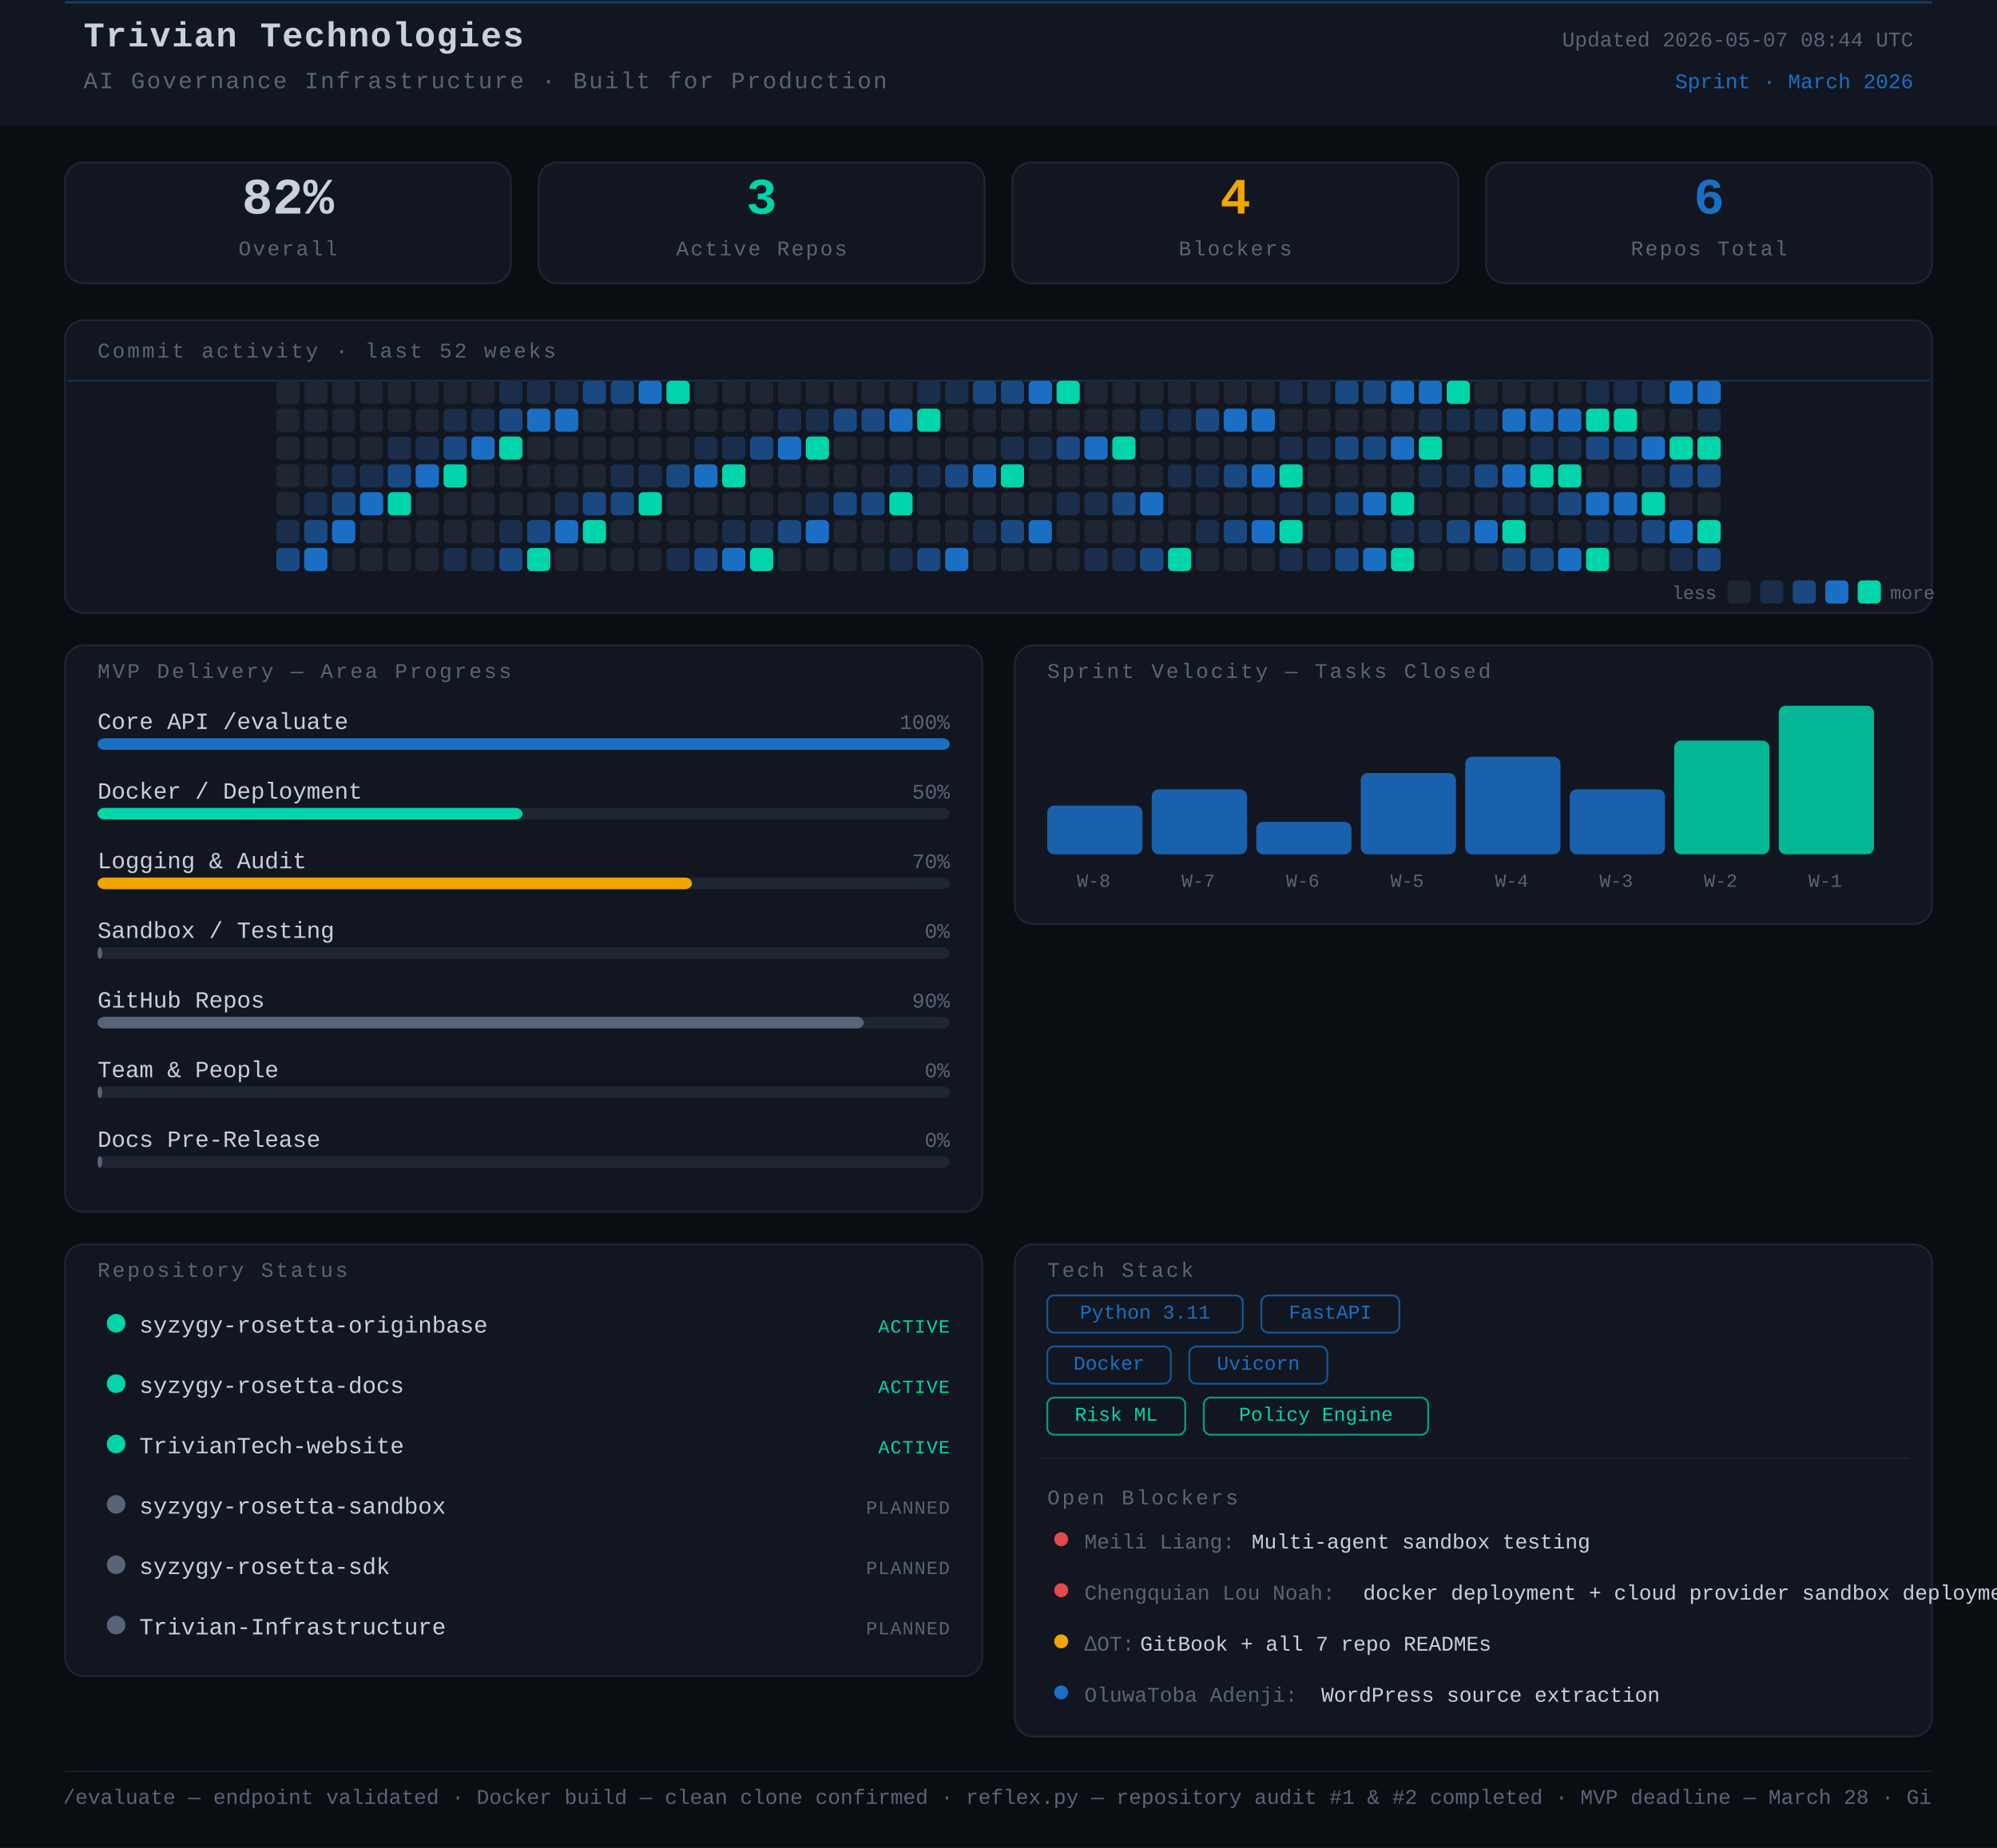
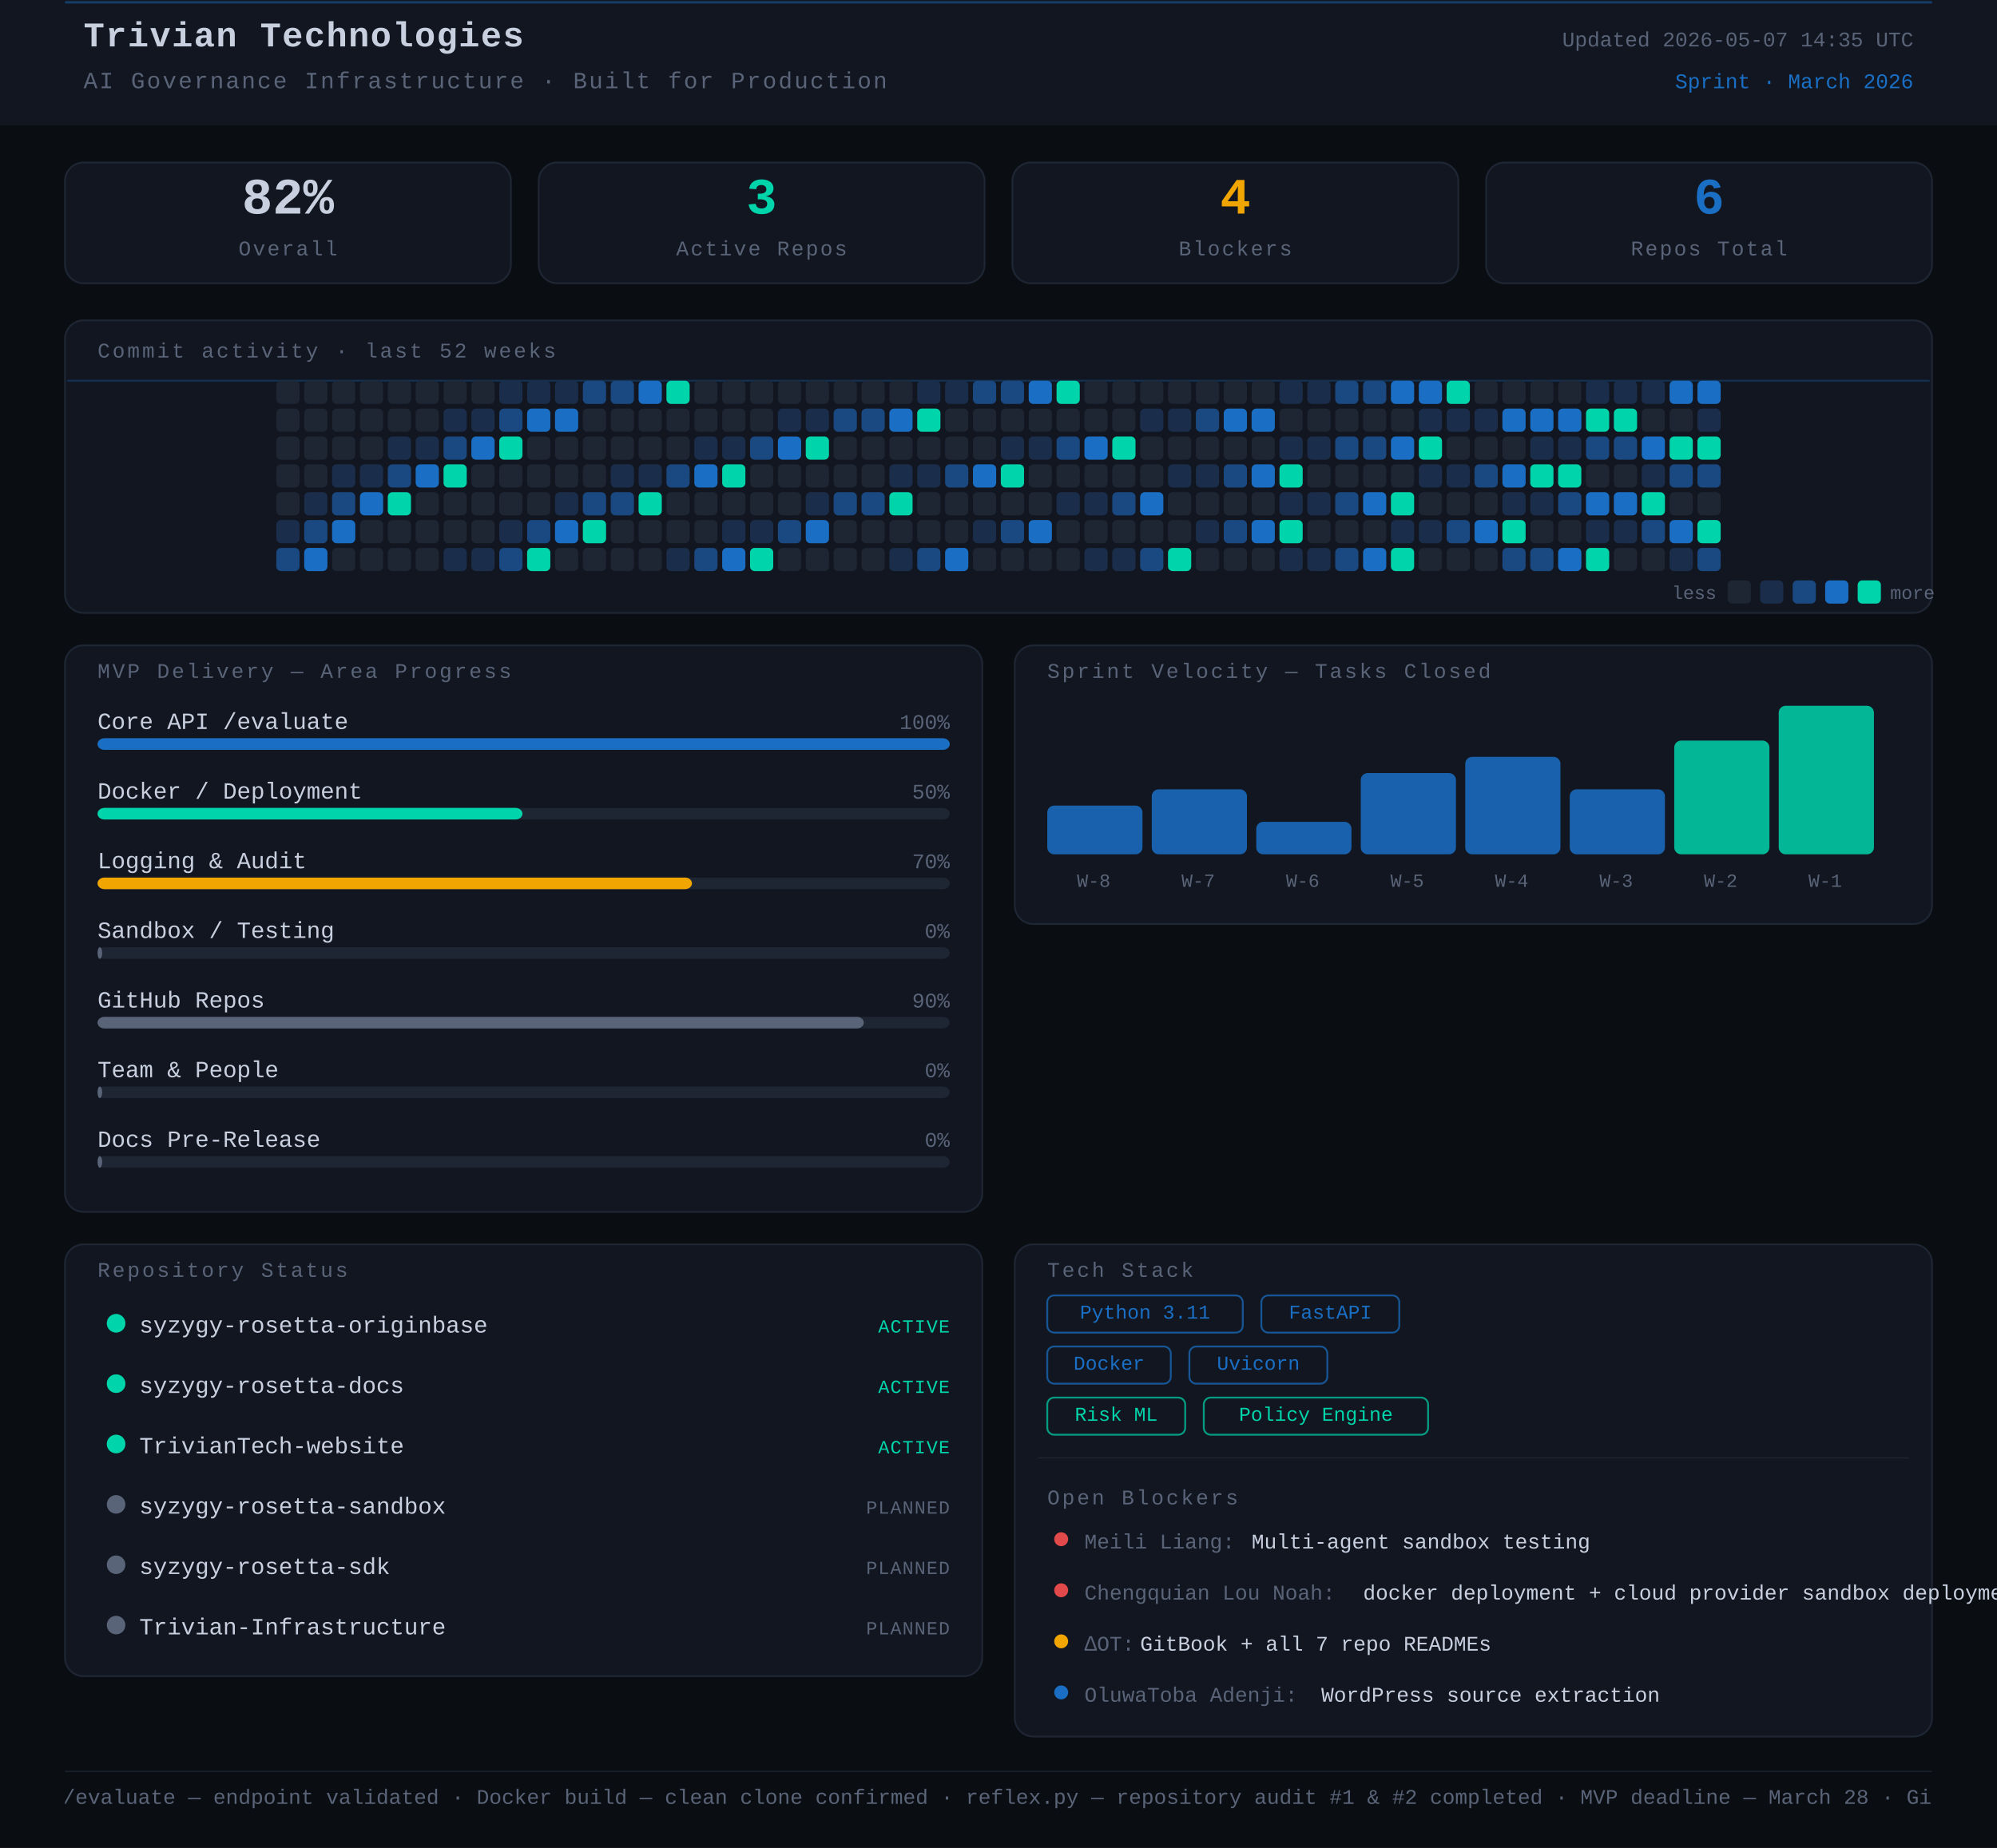
<svg xmlns="http://www.w3.org/2000/svg" width="860" height="796" viewBox="0 0 860 796">
  <rect width="860" height="796" fill="#0a0d12" />
  <style>
      text { font-family: 'JetBrains Mono', 'Courier New', monospace; }
    </style>
  <rect x="0" y="0" width="860" height="54" rx="0" fill="#111620" />
  <line x1="28" y1="1" x2="832" y2="1" stroke="#1A6FC4" stroke-width="1" opacity="0.45" />
  <text x="36" y="20" font-family="monospace" font-size="15" font-weight="700" fill="#c8d0e0" letter-spacing="0.5">Trivian Technologies</text>
  <text x="36" y="38" font-family="monospace" font-size="10" fill="#5a6478" letter-spacing="0.8">AI Governance Infrastructure · Built for Production</text>
-   <text x="824" y="20" font-family="monospace" font-size="9" fill="#5a6478" text-anchor="end">Updated 2026-05-07 08:44 UTC</text>
+   <text x="824" y="20" font-family="monospace" font-size="9" fill="#5a6478" text-anchor="end">Updated 2026-05-07 14:35 UTC</text>
  <text x="824" y="38" font-family="monospace" font-size="9" fill="#1A6FC4" text-anchor="end">Sprint · March 2026</text>
  <rect x="28" y="70" width="192" height="52" rx="8" fill="#111620" stroke="#1e2533" stroke-width="0.8" />
  <text x="124" y="92" font-family="monospace" font-size="22" font-weight="700" fill="#c8d0e0" text-anchor="middle">82%</text>
  <text x="124" y="110" font-family="monospace" font-size="9" fill="#5a6478" text-anchor="middle" letter-spacing="0.8">Overall</text>
  <rect x="232" y="70" width="192" height="52" rx="8" fill="#111620" stroke="#1e2533" stroke-width="0.8" />
  <text x="328" y="92" font-family="monospace" font-size="22" font-weight="700" fill="#00d4aa" text-anchor="middle">3</text>
  <text x="328" y="110" font-family="monospace" font-size="9" fill="#5a6478" text-anchor="middle" letter-spacing="0.8">Active Repos</text>
  <rect x="436" y="70" width="192" height="52" rx="8" fill="#111620" stroke="#1e2533" stroke-width="0.8" />
  <text x="532" y="92" font-family="monospace" font-size="22" font-weight="700" fill="#f0a500" text-anchor="middle">4</text>
  <text x="532" y="110" font-family="monospace" font-size="9" fill="#5a6478" text-anchor="middle" letter-spacing="0.8">Blockers</text>
  <rect x="640" y="70" width="192" height="52" rx="8" fill="#111620" stroke="#1e2533" stroke-width="0.8" />
  <text x="736" y="92" font-family="monospace" font-size="22" font-weight="700" fill="#1A6FC4" text-anchor="middle">6</text>
  <text x="736" y="110" font-family="monospace" font-size="9" fill="#5a6478" text-anchor="middle" letter-spacing="0.8">Repos Total</text>
  <rect x="28" y="138" width="804" height="126" rx="8" fill="#111620" stroke="#1e2533" stroke-width="0.8" />
  <text x="42" y="154" font-family="monospace" font-size="9" fill="#5a6478" letter-spacing="1" text-transform="uppercase">Commit activity · last 52 weeks</text>
  <line x1="29" y1="164" x2="831" y2="164" stroke="#1A6FC4" stroke-width="0.8" opacity="0.3">
    <animate attributeName="y1" from="164" to="262" dur="8s" repeatCount="indefinite" />
    <animate attributeName="y2" from="164" to="262" dur="8s" repeatCount="indefinite" />
  </line>
  <rect x="119" y="164" width="10" height="10" rx="2" fill="#1e2533" />
  <rect x="119" y="176" width="10" height="10" rx="2" fill="#1e2533" />
  <rect x="119" y="188" width="10" height="10" rx="2" fill="#1e2533" />
  <rect x="119" y="200" width="10" height="10" rx="2" fill="#1e2533" />
  <rect x="119" y="212" width="10" height="10" rx="2" fill="#1e2533" />
  <rect x="119" y="224" width="10" height="10" rx="2" fill="#1a2d4a" />
  <rect x="119" y="236" width="10" height="10" rx="2" fill="#1a4880" />
  <rect x="131" y="164" width="10" height="10" rx="2" fill="#1e2533" />
  <rect x="131" y="176" width="10" height="10" rx="2" fill="#1e2533" />
  <rect x="131" y="188" width="10" height="10" rx="2" fill="#1e2533" />
  <rect x="131" y="200" width="10" height="10" rx="2" fill="#1e2533" />
  <rect x="131" y="212" width="10" height="10" rx="2" fill="#1a2d4a" />
  <rect x="131" y="224" width="10" height="10" rx="2" fill="#1a4880" />
  <rect x="131" y="236" width="10" height="10" rx="2" fill="#1A6FC4" />
  <rect x="143" y="164" width="10" height="10" rx="2" fill="#1e2533" />
  <rect x="143" y="176" width="10" height="10" rx="2" fill="#1e2533" />
  <rect x="143" y="188" width="10" height="10" rx="2" fill="#1e2533" />
  <rect x="143" y="200" width="10" height="10" rx="2" fill="#1a2d4a" />
  <rect x="143" y="212" width="10" height="10" rx="2" fill="#1a4880" />
  <rect x="143" y="224" width="10" height="10" rx="2" fill="#1A6FC4" />
  <rect x="143" y="236" width="10" height="10" rx="2" fill="#1e2533" />
  <rect x="155" y="164" width="10" height="10" rx="2" fill="#1e2533" />
  <rect x="155" y="176" width="10" height="10" rx="2" fill="#1e2533" />
  <rect x="155" y="188" width="10" height="10" rx="2" fill="#1e2533" />
  <rect x="155" y="200" width="10" height="10" rx="2" fill="#1a2d4a" />
  <rect x="155" y="212" width="10" height="10" rx="2" fill="#1A6FC4" />
  <rect x="155" y="224" width="10" height="10" rx="2" fill="#1e2533" />
  <rect x="155" y="236" width="10" height="10" rx="2" fill="#1e2533" />
  <rect x="167" y="164" width="10" height="10" rx="2" fill="#1e2533" />
  <rect x="167" y="176" width="10" height="10" rx="2" fill="#1e2533" />
  <rect x="167" y="188" width="10" height="10" rx="2" fill="#1a2d4a" />
  <rect x="167" y="200" width="10" height="10" rx="2" fill="#1a4880" />
  <rect x="167" y="212" width="10" height="10" rx="2" fill="#00d4aa" />
  <rect x="167" y="224" width="10" height="10" rx="2" fill="#1e2533" />
  <rect x="167" y="236" width="10" height="10" rx="2" fill="#1e2533" />
  <rect x="179" y="164" width="10" height="10" rx="2" fill="#1e2533" />
  <rect x="179" y="176" width="10" height="10" rx="2" fill="#1e2533" />
  <rect x="179" y="188" width="10" height="10" rx="2" fill="#1a2d4a" />
  <rect x="179" y="200" width="10" height="10" rx="2" fill="#1A6FC4" />
  <rect x="179" y="212" width="10" height="10" rx="2" fill="#1e2533" />
  <rect x="179" y="224" width="10" height="10" rx="2" fill="#1e2533" />
  <rect x="179" y="236" width="10" height="10" rx="2" fill="#1e2533" />
  <rect x="191" y="164" width="10" height="10" rx="2" fill="#1e2533" />
  <rect x="191" y="176" width="10" height="10" rx="2" fill="#1a2d4a" />
  <rect x="191" y="188" width="10" height="10" rx="2" fill="#1a4880" />
  <rect x="191" y="200" width="10" height="10" rx="2" fill="#00d4aa" />
  <rect x="191" y="212" width="10" height="10" rx="2" fill="#1e2533" />
  <rect x="191" y="224" width="10" height="10" rx="2" fill="#1e2533" />
  <rect x="191" y="236" width="10" height="10" rx="2" fill="#1a2d4a" />
  <rect x="203" y="164" width="10" height="10" rx="2" fill="#1e2533" />
  <rect x="203" y="176" width="10" height="10" rx="2" fill="#1a2d4a" />
  <rect x="203" y="188" width="10" height="10" rx="2" fill="#1A6FC4" />
  <rect x="203" y="200" width="10" height="10" rx="2" fill="#1e2533" />
  <rect x="203" y="212" width="10" height="10" rx="2" fill="#1e2533" />
  <rect x="203" y="224" width="10" height="10" rx="2" fill="#1e2533" />
  <rect x="203" y="236" width="10" height="10" rx="2" fill="#1a2d4a" />
  <rect x="215" y="164" width="10" height="10" rx="2" fill="#1a2d4a" />
  <rect x="215" y="176" width="10" height="10" rx="2" fill="#1a4880" />
  <rect x="215" y="188" width="10" height="10" rx="2" fill="#00d4aa" />
  <rect x="215" y="200" width="10" height="10" rx="2" fill="#1e2533" />
  <rect x="215" y="212" width="10" height="10" rx="2" fill="#1e2533" />
  <rect x="215" y="224" width="10" height="10" rx="2" fill="#1a2d4a" />
  <rect x="215" y="236" width="10" height="10" rx="2" fill="#1a4880" />
  <rect x="227" y="164" width="10" height="10" rx="2" fill="#1a2d4a" />
  <rect x="227" y="176" width="10" height="10" rx="2" fill="#1A6FC4" />
  <rect x="227" y="188" width="10" height="10" rx="2" fill="#1e2533" />
  <rect x="227" y="200" width="10" height="10" rx="2" fill="#1e2533" />
  <rect x="227" y="212" width="10" height="10" rx="2" fill="#1e2533" />
  <rect x="227" y="224" width="10" height="10" rx="2" fill="#1a4880" />
  <rect x="227" y="236" width="10" height="10" rx="2" fill="#00d4aa" />
  <rect x="239" y="164" width="10" height="10" rx="2" fill="#1a2d4a" />
  <rect x="239" y="176" width="10" height="10" rx="2" fill="#1A6FC4" />
  <rect x="239" y="188" width="10" height="10" rx="2" fill="#1e2533" />
  <rect x="239" y="200" width="10" height="10" rx="2" fill="#1e2533" />
  <rect x="239" y="212" width="10" height="10" rx="2" fill="#1a2d4a" />
  <rect x="239" y="224" width="10" height="10" rx="2" fill="#1A6FC4" />
  <rect x="239" y="236" width="10" height="10" rx="2" fill="#1e2533" />
  <rect x="251" y="164" width="10" height="10" rx="2" fill="#1a4880" />
  <rect x="251" y="176" width="10" height="10" rx="2" fill="#1e2533" />
  <rect x="251" y="188" width="10" height="10" rx="2" fill="#1e2533" />
  <rect x="251" y="200" width="10" height="10" rx="2" fill="#1e2533" />
  <rect x="251" y="212" width="10" height="10" rx="2" fill="#1a4880" />
  <rect x="251" y="224" width="10" height="10" rx="2" fill="#00d4aa" />
  <rect x="251" y="236" width="10" height="10" rx="2" fill="#1e2533" />
  <rect x="263" y="164" width="10" height="10" rx="2" fill="#1a4880" />
  <rect x="263" y="176" width="10" height="10" rx="2" fill="#1e2533" />
  <rect x="263" y="188" width="10" height="10" rx="2" fill="#1e2533" />
  <rect x="263" y="200" width="10" height="10" rx="2" fill="#1a2d4a" />
  <rect x="263" y="212" width="10" height="10" rx="2" fill="#1a4880" />
  <rect x="263" y="224" width="10" height="10" rx="2" fill="#1e2533" />
  <rect x="263" y="236" width="10" height="10" rx="2" fill="#1e2533" />
  <rect x="275" y="164" width="10" height="10" rx="2" fill="#1A6FC4" />
  <rect x="275" y="176" width="10" height="10" rx="2" fill="#1e2533" />
  <rect x="275" y="188" width="10" height="10" rx="2" fill="#1e2533" />
  <rect x="275" y="200" width="10" height="10" rx="2" fill="#1a2d4a" />
  <rect x="275" y="212" width="10" height="10" rx="2" fill="#00d4aa" />
  <rect x="275" y="224" width="10" height="10" rx="2" fill="#1e2533" />
  <rect x="275" y="236" width="10" height="10" rx="2" fill="#1e2533" />
  <rect x="287" y="164" width="10" height="10" rx="2" fill="#00d4aa" />
  <rect x="287" y="176" width="10" height="10" rx="2" fill="#1e2533" />
  <rect x="287" y="188" width="10" height="10" rx="2" fill="#1e2533" />
  <rect x="287" y="200" width="10" height="10" rx="2" fill="#1a4880" />
  <rect x="287" y="212" width="10" height="10" rx="2" fill="#1e2533" />
  <rect x="287" y="224" width="10" height="10" rx="2" fill="#1e2533" />
  <rect x="287" y="236" width="10" height="10" rx="2" fill="#1a2d4a" />
  <rect x="299" y="164" width="10" height="10" rx="2" fill="#1e2533" />
  <rect x="299" y="176" width="10" height="10" rx="2" fill="#1e2533" />
  <rect x="299" y="188" width="10" height="10" rx="2" fill="#1a2d4a" />
  <rect x="299" y="200" width="10" height="10" rx="2" fill="#1A6FC4" />
  <rect x="299" y="212" width="10" height="10" rx="2" fill="#1e2533" />
  <rect x="299" y="224" width="10" height="10" rx="2" fill="#1e2533" />
  <rect x="299" y="236" width="10" height="10" rx="2" fill="#1a4880" />
  <rect x="311" y="164" width="10" height="10" rx="2" fill="#1e2533" />
  <rect x="311" y="176" width="10" height="10" rx="2" fill="#1e2533" />
  <rect x="311" y="188" width="10" height="10" rx="2" fill="#1a2d4a" />
  <rect x="311" y="200" width="10" height="10" rx="2" fill="#00d4aa" />
  <rect x="311" y="212" width="10" height="10" rx="2" fill="#1e2533" />
  <rect x="311" y="224" width="10" height="10" rx="2" fill="#1a2d4a" />
  <rect x="311" y="236" width="10" height="10" rx="2" fill="#1A6FC4" />
  <rect x="323" y="164" width="10" height="10" rx="2" fill="#1e2533" />
  <rect x="323" y="176" width="10" height="10" rx="2" fill="#1e2533" />
  <rect x="323" y="188" width="10" height="10" rx="2" fill="#1a4880" />
  <rect x="323" y="200" width="10" height="10" rx="2" fill="#1e2533" />
  <rect x="323" y="212" width="10" height="10" rx="2" fill="#1e2533" />
  <rect x="323" y="224" width="10" height="10" rx="2" fill="#1a2d4a" />
  <rect x="323" y="236" width="10" height="10" rx="2" fill="#00d4aa" />
  <rect x="335" y="164" width="10" height="10" rx="2" fill="#1e2533" />
  <rect x="335" y="176" width="10" height="10" rx="2" fill="#1a2d4a" />
  <rect x="335" y="188" width="10" height="10" rx="2" fill="#1A6FC4" />
  <rect x="335" y="200" width="10" height="10" rx="2" fill="#1e2533" />
  <rect x="335" y="212" width="10" height="10" rx="2" fill="#1e2533" />
  <rect x="335" y="224" width="10" height="10" rx="2" fill="#1a4880" />
  <rect x="335" y="236" width="10" height="10" rx="2" fill="#1e2533" />
  <rect x="347" y="164" width="10" height="10" rx="2" fill="#1e2533" />
  <rect x="347" y="176" width="10" height="10" rx="2" fill="#1a2d4a" />
  <rect x="347" y="188" width="10" height="10" rx="2" fill="#00d4aa" />
  <rect x="347" y="200" width="10" height="10" rx="2" fill="#1e2533" />
  <rect x="347" y="212" width="10" height="10" rx="2" fill="#1a2d4a" />
  <rect x="347" y="224" width="10" height="10" rx="2" fill="#1A6FC4" />
  <rect x="347" y="236" width="10" height="10" rx="2" fill="#1e2533" />
  <rect x="359" y="164" width="10" height="10" rx="2" fill="#1e2533" />
  <rect x="359" y="176" width="10" height="10" rx="2" fill="#1a4880" />
  <rect x="359" y="188" width="10" height="10" rx="2" fill="#1e2533" />
  <rect x="359" y="200" width="10" height="10" rx="2" fill="#1e2533" />
  <rect x="359" y="212" width="10" height="10" rx="2" fill="#1a4880" />
  <rect x="359" y="224" width="10" height="10" rx="2" fill="#1e2533" />
  <rect x="359" y="236" width="10" height="10" rx="2" fill="#1e2533" />
  <rect x="371" y="164" width="10" height="10" rx="2" fill="#1e2533" />
  <rect x="371" y="176" width="10" height="10" rx="2" fill="#1a4880" />
  <rect x="371" y="188" width="10" height="10" rx="2" fill="#1e2533" />
  <rect x="371" y="200" width="10" height="10" rx="2" fill="#1e2533" />
  <rect x="371" y="212" width="10" height="10" rx="2" fill="#1a4880" />
  <rect x="371" y="224" width="10" height="10" rx="2" fill="#1e2533" />
  <rect x="371" y="236" width="10" height="10" rx="2" fill="#1e2533" />
  <rect x="383" y="164" width="10" height="10" rx="2" fill="#1e2533" />
  <rect x="383" y="176" width="10" height="10" rx="2" fill="#1A6FC4" />
  <rect x="383" y="188" width="10" height="10" rx="2" fill="#1e2533" />
  <rect x="383" y="200" width="10" height="10" rx="2" fill="#1a2d4a" />
  <rect x="383" y="212" width="10" height="10" rx="2" fill="#00d4aa" />
  <rect x="383" y="224" width="10" height="10" rx="2" fill="#1e2533" />
  <rect x="383" y="236" width="10" height="10" rx="2" fill="#1a2d4a" />
  <rect x="395" y="164" width="10" height="10" rx="2" fill="#1a2d4a" />
  <rect x="395" y="176" width="10" height="10" rx="2" fill="#00d4aa" />
  <rect x="395" y="188" width="10" height="10" rx="2" fill="#1e2533" />
  <rect x="395" y="200" width="10" height="10" rx="2" fill="#1a2d4a" />
  <rect x="395" y="212" width="10" height="10" rx="2" fill="#1e2533" />
  <rect x="395" y="224" width="10" height="10" rx="2" fill="#1e2533" />
  <rect x="395" y="236" width="10" height="10" rx="2" fill="#1a4880" />
  <rect x="407" y="164" width="10" height="10" rx="2" fill="#1a2d4a" />
  <rect x="407" y="176" width="10" height="10" rx="2" fill="#1e2533" />
  <rect x="407" y="188" width="10" height="10" rx="2" fill="#1e2533" />
  <rect x="407" y="200" width="10" height="10" rx="2" fill="#1a4880" />
  <rect x="407" y="212" width="10" height="10" rx="2" fill="#1e2533" />
  <rect x="407" y="224" width="10" height="10" rx="2" fill="#1e2533" />
  <rect x="407" y="236" width="10" height="10" rx="2" fill="#1A6FC4" />
  <rect x="419" y="164" width="10" height="10" rx="2" fill="#1a4880" />
  <rect x="419" y="176" width="10" height="10" rx="2" fill="#1e2533" />
  <rect x="419" y="188" width="10" height="10" rx="2" fill="#1e2533" />
  <rect x="419" y="200" width="10" height="10" rx="2" fill="#1A6FC4" />
  <rect x="419" y="212" width="10" height="10" rx="2" fill="#1e2533" />
  <rect x="419" y="224" width="10" height="10" rx="2" fill="#1a2d4a" />
  <rect x="419" y="236" width="10" height="10" rx="2" fill="#1e2533" />
  <rect x="431" y="164" width="10" height="10" rx="2" fill="#1a4880" />
  <rect x="431" y="176" width="10" height="10" rx="2" fill="#1e2533" />
  <rect x="431" y="188" width="10" height="10" rx="2" fill="#1a2d4a" />
  <rect x="431" y="200" width="10" height="10" rx="2" fill="#00d4aa" />
  <rect x="431" y="212" width="10" height="10" rx="2" fill="#1e2533" />
  <rect x="431" y="224" width="10" height="10" rx="2" fill="#1a4880" />
  <rect x="431" y="236" width="10" height="10" rx="2" fill="#1e2533" />
  <rect x="443" y="164" width="10" height="10" rx="2" fill="#1A6FC4" />
  <rect x="443" y="176" width="10" height="10" rx="2" fill="#1e2533" />
  <rect x="443" y="188" width="10" height="10" rx="2" fill="#1a2d4a" />
  <rect x="443" y="200" width="10" height="10" rx="2" fill="#1e2533" />
  <rect x="443" y="212" width="10" height="10" rx="2" fill="#1e2533" />
  <rect x="443" y="224" width="10" height="10" rx="2" fill="#1A6FC4" />
  <rect x="443" y="236" width="10" height="10" rx="2" fill="#1e2533" />
  <rect x="455" y="164" width="10" height="10" rx="2" fill="#00d4aa" />
  <rect x="455" y="176" width="10" height="10" rx="2" fill="#1e2533" />
  <rect x="455" y="188" width="10" height="10" rx="2" fill="#1a4880" />
  <rect x="455" y="200" width="10" height="10" rx="2" fill="#1e2533" />
  <rect x="455" y="212" width="10" height="10" rx="2" fill="#1a2d4a" />
  <rect x="455" y="224" width="10" height="10" rx="2" fill="#1e2533" />
  <rect x="455" y="236" width="10" height="10" rx="2" fill="#1e2533" />
  <rect x="467" y="164" width="10" height="10" rx="2" fill="#1e2533" />
  <rect x="467" y="176" width="10" height="10" rx="2" fill="#1e2533" />
  <rect x="467" y="188" width="10" height="10" rx="2" fill="#1A6FC4" />
  <rect x="467" y="200" width="10" height="10" rx="2" fill="#1e2533" />
  <rect x="467" y="212" width="10" height="10" rx="2" fill="#1a2d4a" />
  <rect x="467" y="224" width="10" height="10" rx="2" fill="#1e2533" />
  <rect x="467" y="236" width="10" height="10" rx="2" fill="#1a2d4a" />
  <rect x="479" y="164" width="10" height="10" rx="2" fill="#1e2533" />
  <rect x="479" y="176" width="10" height="10" rx="2" fill="#1e2533" />
  <rect x="479" y="188" width="10" height="10" rx="2" fill="#00d4aa" />
  <rect x="479" y="200" width="10" height="10" rx="2" fill="#1e2533" />
  <rect x="479" y="212" width="10" height="10" rx="2" fill="#1a4880" />
  <rect x="479" y="224" width="10" height="10" rx="2" fill="#1e2533" />
  <rect x="479" y="236" width="10" height="10" rx="2" fill="#1a2d4a" />
  <rect x="491" y="164" width="10" height="10" rx="2" fill="#1e2533" />
  <rect x="491" y="176" width="10" height="10" rx="2" fill="#1a2d4a" />
  <rect x="491" y="188" width="10" height="10" rx="2" fill="#1e2533" />
  <rect x="491" y="200" width="10" height="10" rx="2" fill="#1e2533" />
  <rect x="491" y="212" width="10" height="10" rx="2" fill="#1A6FC4" />
  <rect x="491" y="224" width="10" height="10" rx="2" fill="#1e2533" />
  <rect x="491" y="236" width="10" height="10" rx="2" fill="#1a4880" />
  <rect x="503" y="164" width="10" height="10" rx="2" fill="#1e2533" />
  <rect x="503" y="176" width="10" height="10" rx="2" fill="#1a2d4a" />
  <rect x="503" y="188" width="10" height="10" rx="2" fill="#1e2533" />
  <rect x="503" y="200" width="10" height="10" rx="2" fill="#1a2d4a" />
  <rect x="503" y="212" width="10" height="10" rx="2" fill="#1e2533" />
  <rect x="503" y="224" width="10" height="10" rx="2" fill="#1e2533" />
  <rect x="503" y="236" width="10" height="10" rx="2" fill="#00d4aa" />
  <rect x="515" y="164" width="10" height="10" rx="2" fill="#1e2533" />
  <rect x="515" y="176" width="10" height="10" rx="2" fill="#1a4880" />
  <rect x="515" y="188" width="10" height="10" rx="2" fill="#1e2533" />
  <rect x="515" y="200" width="10" height="10" rx="2" fill="#1a2d4a" />
  <rect x="515" y="212" width="10" height="10" rx="2" fill="#1e2533" />
  <rect x="515" y="224" width="10" height="10" rx="2" fill="#1a2d4a" />
  <rect x="515" y="236" width="10" height="10" rx="2" fill="#1e2533" />
  <rect x="527" y="164" width="10" height="10" rx="2" fill="#1e2533" />
  <rect x="527" y="176" width="10" height="10" rx="2" fill="#1A6FC4" />
  <rect x="527" y="188" width="10" height="10" rx="2" fill="#1e2533" />
  <rect x="527" y="200" width="10" height="10" rx="2" fill="#1a4880" />
  <rect x="527" y="212" width="10" height="10" rx="2" fill="#1e2533" />
  <rect x="527" y="224" width="10" height="10" rx="2" fill="#1a4880" />
  <rect x="527" y="236" width="10" height="10" rx="2" fill="#1e2533" />
  <rect x="539" y="164" width="10" height="10" rx="2" fill="#1e2533" />
  <rect x="539" y="176" width="10" height="10" rx="2" fill="#1A6FC4" />
  <rect x="539" y="188" width="10" height="10" rx="2" fill="#1e2533" />
  <rect x="539" y="200" width="10" height="10" rx="2" fill="#1A6FC4" />
  <rect x="539" y="212" width="10" height="10" rx="2" fill="#1e2533" />
  <rect x="539" y="224" width="10" height="10" rx="2" fill="#1A6FC4" />
  <rect x="539" y="236" width="10" height="10" rx="2" fill="#1e2533" />
  <rect x="551" y="164" width="10" height="10" rx="2" fill="#1a2d4a" />
  <rect x="551" y="176" width="10" height="10" rx="2" fill="#1e2533" />
  <rect x="551" y="188" width="10" height="10" rx="2" fill="#1a2d4a" />
  <rect x="551" y="200" width="10" height="10" rx="2" fill="#00d4aa" />
  <rect x="551" y="212" width="10" height="10" rx="2" fill="#1a2d4a" />
  <rect x="551" y="224" width="10" height="10" rx="2" fill="#00d4aa" />
  <rect x="551" y="236" width="10" height="10" rx="2" fill="#1a2d4a" />
  <rect x="563" y="164" width="10" height="10" rx="2" fill="#1a2d4a" />
  <rect x="563" y="176" width="10" height="10" rx="2" fill="#1e2533" />
  <rect x="563" y="188" width="10" height="10" rx="2" fill="#1a2d4a" />
  <rect x="563" y="200" width="10" height="10" rx="2" fill="#1e2533" />
  <rect x="563" y="212" width="10" height="10" rx="2" fill="#1a2d4a" />
  <rect x="563" y="224" width="10" height="10" rx="2" fill="#1e2533" />
  <rect x="563" y="236" width="10" height="10" rx="2" fill="#1a2d4a" />
  <rect x="575" y="164" width="10" height="10" rx="2" fill="#1a4880" />
  <rect x="575" y="176" width="10" height="10" rx="2" fill="#1e2533" />
  <rect x="575" y="188" width="10" height="10" rx="2" fill="#1a4880" />
  <rect x="575" y="200" width="10" height="10" rx="2" fill="#1e2533" />
  <rect x="575" y="212" width="10" height="10" rx="2" fill="#1a4880" />
  <rect x="575" y="224" width="10" height="10" rx="2" fill="#1e2533" />
  <rect x="575" y="236" width="10" height="10" rx="2" fill="#1a4880" />
  <rect x="587" y="164" width="10" height="10" rx="2" fill="#1a4880" />
  <rect x="587" y="176" width="10" height="10" rx="2" fill="#1e2533" />
  <rect x="587" y="188" width="10" height="10" rx="2" fill="#1a4880" />
  <rect x="587" y="200" width="10" height="10" rx="2" fill="#1e2533" />
  <rect x="587" y="212" width="10" height="10" rx="2" fill="#1A6FC4" />
  <rect x="587" y="224" width="10" height="10" rx="2" fill="#1e2533" />
  <rect x="587" y="236" width="10" height="10" rx="2" fill="#1A6FC4" />
  <rect x="599" y="164" width="10" height="10" rx="2" fill="#1A6FC4" />
  <rect x="599" y="176" width="10" height="10" rx="2" fill="#1e2533" />
  <rect x="599" y="188" width="10" height="10" rx="2" fill="#1A6FC4" />
  <rect x="599" y="200" width="10" height="10" rx="2" fill="#1e2533" />
  <rect x="599" y="212" width="10" height="10" rx="2" fill="#00d4aa" />
  <rect x="599" y="224" width="10" height="10" rx="2" fill="#1a2d4a" />
  <rect x="599" y="236" width="10" height="10" rx="2" fill="#00d4aa" />
  <rect x="611" y="164" width="10" height="10" rx="2" fill="#1A6FC4" />
  <rect x="611" y="176" width="10" height="10" rx="2" fill="#1a2d4a" />
  <rect x="611" y="188" width="10" height="10" rx="2" fill="#00d4aa" />
  <rect x="611" y="200" width="10" height="10" rx="2" fill="#1a2d4a" />
  <rect x="611" y="212" width="10" height="10" rx="2" fill="#1e2533" />
  <rect x="611" y="224" width="10" height="10" rx="2" fill="#1a2d4a" />
  <rect x="611" y="236" width="10" height="10" rx="2" fill="#1e2533" />
  <rect x="623" y="164" width="10" height="10" rx="2" fill="#00d4aa" />
  <rect x="623" y="176" width="10" height="10" rx="2" fill="#1a2d4a" />
  <rect x="623" y="188" width="10" height="10" rx="2" fill="#1e2533" />
  <rect x="623" y="200" width="10" height="10" rx="2" fill="#1a2d4a" />
  <rect x="623" y="212" width="10" height="10" rx="2" fill="#1e2533" />
  <rect x="623" y="224" width="10" height="10" rx="2" fill="#1a4880" />
  <rect x="623" y="236" width="10" height="10" rx="2" fill="#1e2533" />
  <rect x="635" y="164" width="10" height="10" rx="2" fill="#1e2533" />
  <rect x="635" y="176" width="10" height="10" rx="2" fill="#1a2d4a" />
  <rect x="635" y="188" width="10" height="10" rx="2" fill="#1e2533" />
  <rect x="635" y="200" width="10" height="10" rx="2" fill="#1a4880" />
  <rect x="635" y="212" width="10" height="10" rx="2" fill="#1e2533" />
  <rect x="635" y="224" width="10" height="10" rx="2" fill="#1A6FC4" />
  <rect x="635" y="236" width="10" height="10" rx="2" fill="#1e2533" />
  <rect x="647" y="164" width="10" height="10" rx="2" fill="#1e2533" />
  <rect x="647" y="176" width="10" height="10" rx="2" fill="#1A6FC4" />
  <rect x="647" y="188" width="10" height="10" rx="2" fill="#1e2533" />
  <rect x="647" y="200" width="10" height="10" rx="2" fill="#1A6FC4" />
  <rect x="647" y="212" width="10" height="10" rx="2" fill="#1a2d4a" />
  <rect x="647" y="224" width="10" height="10" rx="2" fill="#00d4aa" />
  <rect x="647" y="236" width="10" height="10" rx="2" fill="#1a4880" />
  <rect x="659" y="164" width="10" height="10" rx="2" fill="#1e2533" />
  <rect x="659" y="176" width="10" height="10" rx="2" fill="#1A6FC4" />
  <rect x="659" y="188" width="10" height="10" rx="2" fill="#1a2d4a" />
  <rect x="659" y="200" width="10" height="10" rx="2" fill="#00d4aa" />
  <rect x="659" y="212" width="10" height="10" rx="2" fill="#1a2d4a" />
  <rect x="659" y="224" width="10" height="10" rx="2" fill="#1e2533" />
  <rect x="659" y="236" width="10" height="10" rx="2" fill="#1a4880" />
  <rect x="671" y="164" width="10" height="10" rx="2" fill="#1e2533" />
  <rect x="671" y="176" width="10" height="10" rx="2" fill="#1A6FC4" />
  <rect x="671" y="188" width="10" height="10" rx="2" fill="#1a2d4a" />
  <rect x="671" y="200" width="10" height="10" rx="2" fill="#00d4aa" />
  <rect x="671" y="212" width="10" height="10" rx="2" fill="#1a4880" />
  <rect x="671" y="224" width="10" height="10" rx="2" fill="#1e2533" />
  <rect x="671" y="236" width="10" height="10" rx="2" fill="#1A6FC4" />
  <rect x="683" y="164" width="10" height="10" rx="2" fill="#1a2d4a" />
  <rect x="683" y="176" width="10" height="10" rx="2" fill="#00d4aa" />
  <rect x="683" y="188" width="10" height="10" rx="2" fill="#1a4880" />
  <rect x="683" y="200" width="10" height="10" rx="2" fill="#1e2533" />
  <rect x="683" y="212" width="10" height="10" rx="2" fill="#1A6FC4" />
  <rect x="683" y="224" width="10" height="10" rx="2" fill="#1a2d4a" />
  <rect x="683" y="236" width="10" height="10" rx="2" fill="#00d4aa" />
  <rect x="695" y="164" width="10" height="10" rx="2" fill="#1a2d4a" />
  <rect x="695" y="176" width="10" height="10" rx="2" fill="#00d4aa" />
  <rect x="695" y="188" width="10" height="10" rx="2" fill="#1a4880" />
  <rect x="695" y="200" width="10" height="10" rx="2" fill="#1e2533" />
  <rect x="695" y="212" width="10" height="10" rx="2" fill="#1A6FC4" />
  <rect x="695" y="224" width="10" height="10" rx="2" fill="#1a2d4a" />
  <rect x="695" y="236" width="10" height="10" rx="2" fill="#1e2533" />
  <rect x="707" y="164" width="10" height="10" rx="2" fill="#1a2d4a" />
  <rect x="707" y="176" width="10" height="10" rx="2" fill="#1e2533" />
  <rect x="707" y="188" width="10" height="10" rx="2" fill="#1A6FC4" />
  <rect x="707" y="200" width="10" height="10" rx="2" fill="#1a2d4a" />
  <rect x="707" y="212" width="10" height="10" rx="2" fill="#00d4aa" />
  <rect x="707" y="224" width="10" height="10" rx="2" fill="#1a4880" />
  <rect x="707" y="236" width="10" height="10" rx="2" fill="#1e2533" />
  <rect x="719" y="164" width="10" height="10" rx="2" fill="#1A6FC4" />
  <rect x="719" y="176" width="10" height="10" rx="2" fill="#1e2533" />
  <rect x="719" y="188" width="10" height="10" rx="2" fill="#00d4aa" />
  <rect x="719" y="200" width="10" height="10" rx="2" fill="#1a4880" />
  <rect x="719" y="212" width="10" height="10" rx="2" fill="#1e2533" />
  <rect x="719" y="224" width="10" height="10" rx="2" fill="#1A6FC4" />
  <rect x="719" y="236" width="10" height="10" rx="2" fill="#1a2d4a" />
  <rect x="731" y="164" width="10" height="10" rx="2" fill="#1A6FC4" />
  <rect x="731" y="176" width="10" height="10" rx="2" fill="#1a2d4a" />
  <rect x="731" y="188" width="10" height="10" rx="2" fill="#00d4aa" />
  <rect x="731" y="200" width="10" height="10" rx="2" fill="#1a4880" />
  <rect x="731" y="212" width="10" height="10" rx="2" fill="#1e2533" />
  <rect x="731" y="224" width="10" height="10" rx="2" fill="#00d4aa" />
  <rect x="731" y="236" width="10" height="10" rx="2" fill="#1a4880" />
  <text x="720" y="258" font-family="monospace" font-size="8" fill="#5a6478">less</text>
  <rect x="744" y="250" width="10" height="10" rx="2" fill="#1e2533" />
  <rect x="758" y="250" width="10" height="10" rx="2" fill="#1a2d4a" />
  <rect x="772" y="250" width="10" height="10" rx="2" fill="#1a4880" />
  <rect x="786" y="250" width="10" height="10" rx="2" fill="#1A6FC4" />
  <rect x="800" y="250" width="10" height="10" rx="2" fill="#00d4aa" />
  <text x="814" y="258" font-family="monospace" font-size="8" fill="#5a6478">more</text>
  <rect x="28" y="278" width="395" height="244" rx="8" fill="#111620" stroke="#1e2533" stroke-width="0.8" />
  <text x="42" y="292" font-family="monospace" font-size="9" fill="#5a6478" letter-spacing="1">MVP Delivery — Area Progress</text>
  <text x="42" y="314" font-family="monospace" font-size="10" fill="#c8d0e0">Core API  /evaluate</text>
  <text x="409" y="314" font-family="monospace" font-size="9" fill="#5a6478" text-anchor="end">100%</text>
  <rect x="42" y="318" width="367" height="5" rx="3" fill="#1e2533" />
  <rect x="42" y="318" width="367" height="5" rx="3" fill="#1A6FC4">
    <animate attributeName="width" from="0" to="367" dur="1.2s" fill="freeze" calcMode="spline" keySplines="0.22 1 0.36 1" />
  </rect>
  <text x="42" y="344" font-family="monospace" font-size="10" fill="#c8d0e0">Docker / Deployment</text>
  <text x="409" y="344" font-family="monospace" font-size="9" fill="#5a6478" text-anchor="end">50%</text>
  <rect x="42" y="348" width="367" height="5" rx="3" fill="#1e2533" />
  <rect x="42" y="348" width="183" height="5" rx="3" fill="#00d4aa">
    <animate attributeName="width" from="0" to="183" dur="1.2s" fill="freeze" calcMode="spline" keySplines="0.22 1 0.36 1" />
  </rect>
  <text x="42" y="374" font-family="monospace" font-size="10" fill="#c8d0e0">Logging &amp; Audit</text>
  <text x="409" y="374" font-family="monospace" font-size="9" fill="#5a6478" text-anchor="end">70%</text>
  <rect x="42" y="378" width="367" height="5" rx="3" fill="#1e2533" />
  <rect x="42" y="378" width="256" height="5" rx="3" fill="#f0a500">
    <animate attributeName="width" from="0" to="256" dur="1.2s" fill="freeze" calcMode="spline" keySplines="0.22 1 0.36 1" />
  </rect>
  <text x="42" y="404" font-family="monospace" font-size="10" fill="#c8d0e0">Sandbox / Testing</text>
  <text x="409" y="404" font-family="monospace" font-size="9" fill="#5a6478" text-anchor="end">0%</text>
  <rect x="42" y="408" width="367" height="5" rx="3" fill="#1e2533" />
  <rect x="42" y="408" width="2" height="5" rx="3" fill="#5a6478">
    <animate attributeName="width" from="0" to="2" dur="1.2s" fill="freeze" calcMode="spline" keySplines="0.22 1 0.36 1" />
  </rect>
  <text x="42" y="434" font-family="monospace" font-size="10" fill="#c8d0e0">GitHub Repos</text>
  <text x="409" y="434" font-family="monospace" font-size="9" fill="#5a6478" text-anchor="end">90%</text>
  <rect x="42" y="438" width="367" height="5" rx="3" fill="#1e2533" />
  <rect x="42" y="438" width="330" height="5" rx="3" fill="#5a6478">
    <animate attributeName="width" from="0" to="330" dur="1.2s" fill="freeze" calcMode="spline" keySplines="0.22 1 0.36 1" />
  </rect>
  <text x="42" y="464" font-family="monospace" font-size="10" fill="#c8d0e0">Team &amp; People</text>
  <text x="409" y="464" font-family="monospace" font-size="9" fill="#5a6478" text-anchor="end">0%</text>
  <rect x="42" y="468" width="367" height="5" rx="3" fill="#1e2533" />
  <rect x="42" y="468" width="2" height="5" rx="3" fill="#5a6478">
    <animate attributeName="width" from="0" to="2" dur="1.2s" fill="freeze" calcMode="spline" keySplines="0.22 1 0.36 1" />
  </rect>
  <text x="42" y="494" font-family="monospace" font-size="10" fill="#c8d0e0">Docs Pre-Release</text>
  <text x="409" y="494" font-family="monospace" font-size="9" fill="#5a6478" text-anchor="end">0%</text>
  <rect x="42" y="498" width="367" height="5" rx="3" fill="#1e2533" />
  <rect x="42" y="498" width="2" height="5" rx="3" fill="#5a6478">
    <animate attributeName="width" from="0" to="2" dur="1.2s" fill="freeze" calcMode="spline" keySplines="0.22 1 0.36 1" />
  </rect>
  <rect x="437" y="278" width="395" height="120" rx="8" fill="#111620" stroke="#1e2533" stroke-width="0.8" />
  <text x="451" y="292" font-family="monospace" font-size="9" fill="#5a6478" letter-spacing="1">Sprint Velocity — Tasks Closed</text>
  <rect x="451" y="347" width="41" height="21" rx="3" fill="#1A6FC4" opacity="0.85">
    <animate attributeName="height" from="0" to="21" dur="0.8s" begin="0.00s" fill="freeze" calcMode="spline" keySplines="0.22 1 0.36 1" />
    <animate attributeName="y" from="368" to="347" dur="0.8s" begin="0.00s" fill="freeze" calcMode="spline" keySplines="0.22 1 0.36 1" />
  </rect>
  <text x="471" y="382" font-family="monospace" font-size="8" fill="#5a6478" text-anchor="middle">W-8</text>
  <rect x="496" y="340" width="41" height="28" rx="3" fill="#1A6FC4" opacity="0.85">
    <animate attributeName="height" from="0" to="28" dur="0.8s" begin="0.07s" fill="freeze" calcMode="spline" keySplines="0.22 1 0.36 1" />
    <animate attributeName="y" from="368" to="340" dur="0.8s" begin="0.07s" fill="freeze" calcMode="spline" keySplines="0.22 1 0.36 1" />
  </rect>
  <text x="516" y="382" font-family="monospace" font-size="8" fill="#5a6478" text-anchor="middle">W-7</text>
  <rect x="541" y="354" width="41" height="14" rx="3" fill="#1A6FC4" opacity="0.85">
    <animate attributeName="height" from="0" to="14" dur="0.8s" begin="0.14s" fill="freeze" calcMode="spline" keySplines="0.22 1 0.36 1" />
    <animate attributeName="y" from="368" to="354" dur="0.8s" begin="0.14s" fill="freeze" calcMode="spline" keySplines="0.22 1 0.36 1" />
  </rect>
  <text x="561" y="382" font-family="monospace" font-size="8" fill="#5a6478" text-anchor="middle">W-6</text>
  <rect x="586" y="333" width="41" height="35" rx="3" fill="#1A6FC4" opacity="0.85">
    <animate attributeName="height" from="0" to="35" dur="0.8s" begin="0.21s" fill="freeze" calcMode="spline" keySplines="0.22 1 0.36 1" />
    <animate attributeName="y" from="368" to="333" dur="0.8s" begin="0.21s" fill="freeze" calcMode="spline" keySplines="0.22 1 0.36 1" />
  </rect>
  <text x="606" y="382" font-family="monospace" font-size="8" fill="#5a6478" text-anchor="middle">W-5</text>
  <rect x="631" y="326" width="41" height="42" rx="3" fill="#1A6FC4" opacity="0.85">
    <animate attributeName="height" from="0" to="42" dur="0.8s" begin="0.28s" fill="freeze" calcMode="spline" keySplines="0.22 1 0.36 1" />
    <animate attributeName="y" from="368" to="326" dur="0.8s" begin="0.28s" fill="freeze" calcMode="spline" keySplines="0.22 1 0.36 1" />
  </rect>
  <text x="651" y="382" font-family="monospace" font-size="8" fill="#5a6478" text-anchor="middle">W-4</text>
  <rect x="676" y="340" width="41" height="28" rx="3" fill="#1A6FC4" opacity="0.85">
    <animate attributeName="height" from="0" to="28" dur="0.8s" begin="0.35s" fill="freeze" calcMode="spline" keySplines="0.22 1 0.36 1" />
    <animate attributeName="y" from="368" to="340" dur="0.8s" begin="0.35s" fill="freeze" calcMode="spline" keySplines="0.22 1 0.36 1" />
  </rect>
  <text x="696" y="382" font-family="monospace" font-size="8" fill="#5a6478" text-anchor="middle">W-3</text>
  <rect x="721" y="319" width="41" height="49" rx="3" fill="#00d4aa" opacity="0.85">
    <animate attributeName="height" from="0" to="49" dur="0.8s" begin="0.42s" fill="freeze" calcMode="spline" keySplines="0.22 1 0.36 1" />
    <animate attributeName="y" from="368" to="319" dur="0.8s" begin="0.42s" fill="freeze" calcMode="spline" keySplines="0.22 1 0.36 1" />
  </rect>
  <text x="741" y="382" font-family="monospace" font-size="8" fill="#5a6478" text-anchor="middle">W-2</text>
  <rect x="766" y="304" width="41" height="64" rx="3" fill="#00d4aa" opacity="0.85">
    <animate attributeName="height" from="0" to="64" dur="0.8s" begin="0.49s" fill="freeze" calcMode="spline" keySplines="0.22 1 0.36 1" />
    <animate attributeName="y" from="368" to="304" dur="0.8s" begin="0.49s" fill="freeze" calcMode="spline" keySplines="0.22 1 0.36 1" />
  </rect>
  <text x="786" y="382" font-family="monospace" font-size="8" fill="#5a6478" text-anchor="middle">W-1</text>
  <rect x="28" y="536" width="395" height="186" rx="8" fill="#111620" stroke="#1e2533" stroke-width="0.8" />
  <text x="42" y="550" font-family="monospace" font-size="9" fill="#5a6478" letter-spacing="1">Repository Status</text>
  <circle cx="50" cy="570" r="4" fill="#00d4aa" />
  <circle cx="50" cy="570" r="4" fill="#00d4aa" opacity="0.4">
    <animate attributeName="r" values="4;8;4" dur="2.5s" repeatCount="indefinite" />
    <animate attributeName="opacity" values="0.4;0;0.4" dur="2.5s" repeatCount="indefinite" />
  </circle>
  <text x="60" y="574" font-family="monospace" font-size="10" fill="#c8d0e0">syzygy-rosetta-originbase</text>
  <text x="409" y="574" font-family="monospace" font-size="8" fill="#00d4aa" text-anchor="end" letter-spacing="0.4">ACTIVE</text>
  <circle cx="50" cy="596" r="4" fill="#00d4aa" />
  <circle cx="50" cy="596" r="4" fill="#00d4aa" opacity="0.4">
    <animate attributeName="r" values="4;8;4" dur="2.5s" repeatCount="indefinite" />
    <animate attributeName="opacity" values="0.4;0;0.4" dur="2.5s" repeatCount="indefinite" />
  </circle>
  <text x="60" y="600" font-family="monospace" font-size="10" fill="#c8d0e0">syzygy-rosetta-docs</text>
  <text x="409" y="600" font-family="monospace" font-size="8" fill="#00d4aa" text-anchor="end" letter-spacing="0.4">ACTIVE</text>
  <circle cx="50" cy="622" r="4" fill="#00d4aa" />
  <circle cx="50" cy="622" r="4" fill="#00d4aa" opacity="0.4">
    <animate attributeName="r" values="4;8;4" dur="2.5s" repeatCount="indefinite" />
    <animate attributeName="opacity" values="0.4;0;0.4" dur="2.5s" repeatCount="indefinite" />
  </circle>
  <text x="60" y="626" font-family="monospace" font-size="10" fill="#c8d0e0">TrivianTech-website</text>
  <text x="409" y="626" font-family="monospace" font-size="8" fill="#00d4aa" text-anchor="end" letter-spacing="0.4">ACTIVE</text>
  <circle cx="50" cy="648" r="4" fill="#5a6478" />
  <text x="60" y="652" font-family="monospace" font-size="10" fill="#c8d0e0">syzygy-rosetta-sandbox</text>
  <text x="409" y="652" font-family="monospace" font-size="8" fill="#5a6478" text-anchor="end" letter-spacing="0.4">PLANNED</text>
  <circle cx="50" cy="674" r="4" fill="#5a6478" />
  <text x="60" y="678" font-family="monospace" font-size="10" fill="#c8d0e0">syzygy-rosetta-sdk</text>
  <text x="409" y="678" font-family="monospace" font-size="8" fill="#5a6478" text-anchor="end" letter-spacing="0.4">PLANNED</text>
  <circle cx="50" cy="700" r="4" fill="#5a6478" />
  <text x="60" y="704" font-family="monospace" font-size="10" fill="#c8d0e0">Trivian-Infrastructure</text>
  <text x="409" y="704" font-family="monospace" font-size="8" fill="#5a6478" text-anchor="end" letter-spacing="0.4">PLANNED</text>
  <rect x="437" y="536" width="395" height="212" rx="8" fill="#111620" stroke="#1e2533" stroke-width="0.8" />
  <text x="451" y="550" font-family="monospace" font-size="9" fill="#5a6478" letter-spacing="1">Tech Stack</text>
  <rect x="451" y="558" width="84.2" height="16" rx="3" fill="none" stroke="#1A6FC4" stroke-width="0.8" opacity="0.7" />
  <text x="493.1" y="568" font-family="monospace" font-size="8.5" fill="#1A6FC4" text-anchor="middle">Python 3.11</text>
  <rect x="543.2" y="558" width="59.4" height="16" rx="3" fill="none" stroke="#1A6FC4" stroke-width="0.8" opacity="0.7" />
  <text x="572.9" y="568" font-family="monospace" font-size="8.5" fill="#1A6FC4" text-anchor="middle">FastAPI</text>
  <rect x="451" y="580" width="53.2" height="16" rx="3" fill="none" stroke="#1A6FC4" stroke-width="0.8" opacity="0.7" />
  <text x="477.6" y="590" font-family="monospace" font-size="8.5" fill="#1A6FC4" text-anchor="middle">Docker</text>
  <rect x="512.2" y="580" width="59.4" height="16" rx="3" fill="none" stroke="#1A6FC4" stroke-width="0.8" opacity="0.7" />
  <text x="541.9" y="590" font-family="monospace" font-size="8.5" fill="#1A6FC4" text-anchor="middle">Uvicorn</text>
  <rect x="451" y="602" width="59.4" height="16" rx="3" fill="none" stroke="#00d4aa" stroke-width="0.8" opacity="0.7" />
  <text x="480.7" y="612" font-family="monospace" font-size="8.5" fill="#00d4aa" text-anchor="middle">Risk ML</text>
  <rect x="518.4" y="602" width="96.6" height="16" rx="3" fill="none" stroke="#00d4aa" stroke-width="0.8" opacity="0.7" />
  <text x="566.7" y="612" font-family="monospace" font-size="8.5" fill="#00d4aa" text-anchor="middle">Policy Engine</text>
  <line x1="447" y1="628" x2="822" y2="628" stroke="#1e2533" stroke-width="0.5" />
  <text x="451" y="648" font-family="monospace" font-size="9" fill="#5a6478" letter-spacing="1">Open Blockers</text>
  <circle cx="457" cy="663" r="3" fill="#e2494a" />
  <text x="467" y="667" font-family="monospace" font-size="9" fill="#5a6478">Meili Liang:</text>
  <text x="539" y="667" font-family="monospace" font-size="9" fill="#c8d0e0">Multi-agent sandbox testing</text>
  <circle cx="457" cy="685" r="3" fill="#e2494a" />
  <text x="467" y="689" font-family="monospace" font-size="9" fill="#5a6478">Chengquian Lou Noah:</text>
  <text x="587" y="689" font-family="monospace" font-size="9" fill="#c8d0e0">docker deployment + cloud provider sandbox deployment + sandbox testing</text>
  <circle cx="457" cy="707" r="3" fill="#f0a500" />
  <text x="467" y="711" font-family="monospace" font-size="9" fill="#5a6478">∆OT:</text>
  <text x="491" y="711" font-family="monospace" font-size="9" fill="#c8d0e0">GitBook + all 7 repo READMEs</text>
  <circle cx="457" cy="729" r="3" fill="#1A6FC4" />
  <text x="467" y="733" font-family="monospace" font-size="9" fill="#5a6478">OluwaToba Adenji:</text>
  <text x="569" y="733" font-family="monospace" font-size="9" fill="#c8d0e0">WordPress source extraction</text>
  <line x1="28" y1="763" x2="832" y2="763" stroke="#1e2533" stroke-width="0.5" />
  <clipPath id="ticker-clip">
    <rect x="28" y="766" width="804" height="16" />
  </clipPath>
  <text font-family="monospace" font-size="9" fill="#5a6478" y="777" clip-path="url(#ticker-clip)">
    <tspan>POST /evaluate — endpoint validated   ·   Docker build — clean clone confirmed   ·   reflex.py — repository audit #1 &amp; #2 completed   ·   MVP deadline — March 28   ·   GitBook docs — in progress   ·   Risk scoring — ML engine active/LLMScorer API activation pending   ·   Policy engine — healthcare ruleset   ·   Audit log — 8-field schema completed   ·   Sandbox — case study pending   ·   SDKs — Python + JS · planned   ·   POST /evaluate — endpoint validated   ·   Docker build — clean clone confirmed   ·   reflex.py — repository audit #1 &amp; #2 completed   ·   MVP deadline — March 28   ·   GitBook docs — in progress   ·   Risk scoring — ML engine active/LLMScorer API activation pending   ·   Policy engine — healthcare ruleset   ·   Audit log — 8-field schema completed   ·   Sandbox — case study pending   ·   SDKs — Python + JS · planned</tspan>
    <animateTransform attributeName="transform" type="translate" from="28,0" to="-2845,0" dur="28s" repeatCount="indefinite" />
  </text>
</svg>
